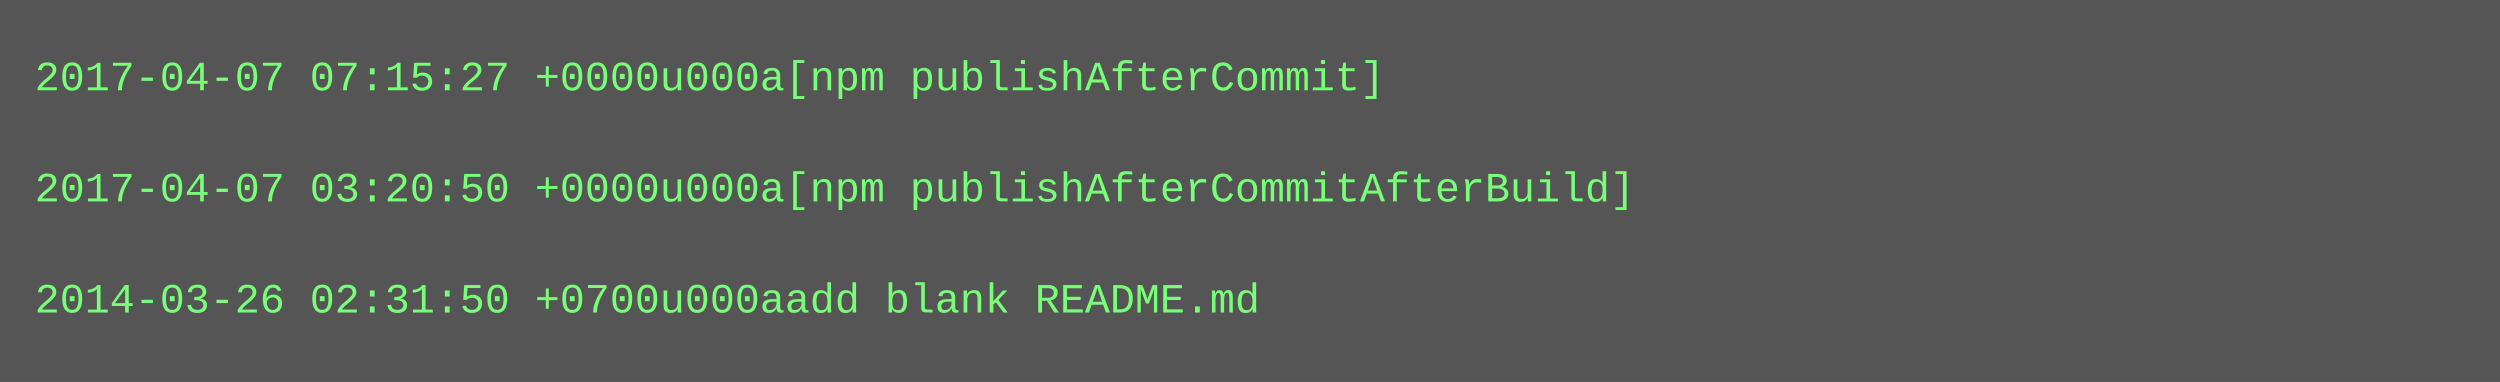
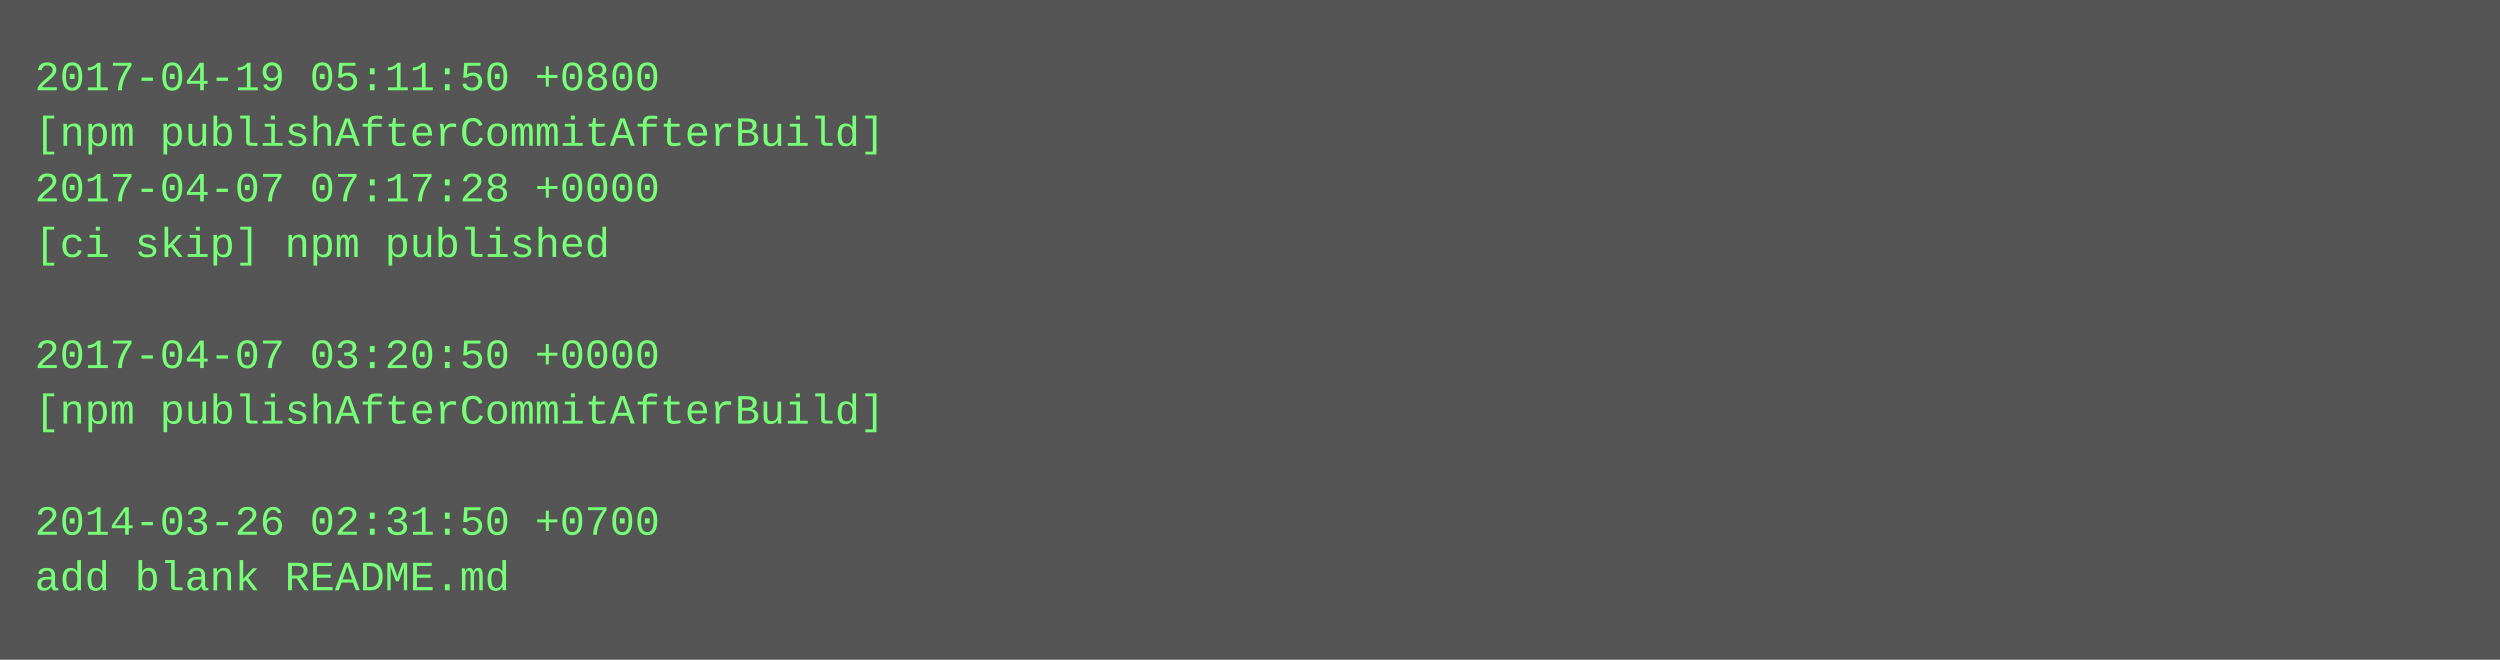
- <svg xmlns="http://www.w3.org/2000/svg" height="110" width="720">
-   <rect height="110" fill="#555" width="720" />
+ <svg xmlns="http://www.w3.org/2000/svg" height="190" width="720">
+   <rect height="190" fill="#555" width="720" />
  <text fill="#7f7" font-family="Courier New" font-size="12" xml:space="preserve">
-     <tspan x="10" y="26">2017-04-07 07:15:27 +0000u000a[npm publishAfterCommit]</tspan>
-     <tspan x="10" y="42" />
-     <tspan x="10" y="58">2017-04-07 03:20:50 +0000u000a[npm publishAfterCommitAfterBuild]</tspan>
-     <tspan x="10" y="74" />
-     <tspan x="10" y="90">2014-03-26 02:31:50 +0700u000aadd blank README.md</tspan>
+     <tspan x="10" y="26">2017-04-19 05:11:50 +0800</tspan>
+     <tspan x="10" y="42">[npm publishAfterCommitAfterBuild]</tspan>
+     <tspan x="10" y="58">2017-04-07 07:17:28 +0000</tspan>
+     <tspan x="10" y="74">[ci skip] npm published</tspan>
+     <tspan x="10" y="90" />
+     <tspan x="10" y="106">2017-04-07 03:20:50 +0000</tspan>
+     <tspan x="10" y="122">[npm publishAfterCommitAfterBuild]</tspan>
+     <tspan x="10" y="138" />
+     <tspan x="10" y="154">2014-03-26 02:31:50 +0700</tspan>
+     <tspan x="10" y="170">add blank README.md</tspan>
  </text>
</svg>
